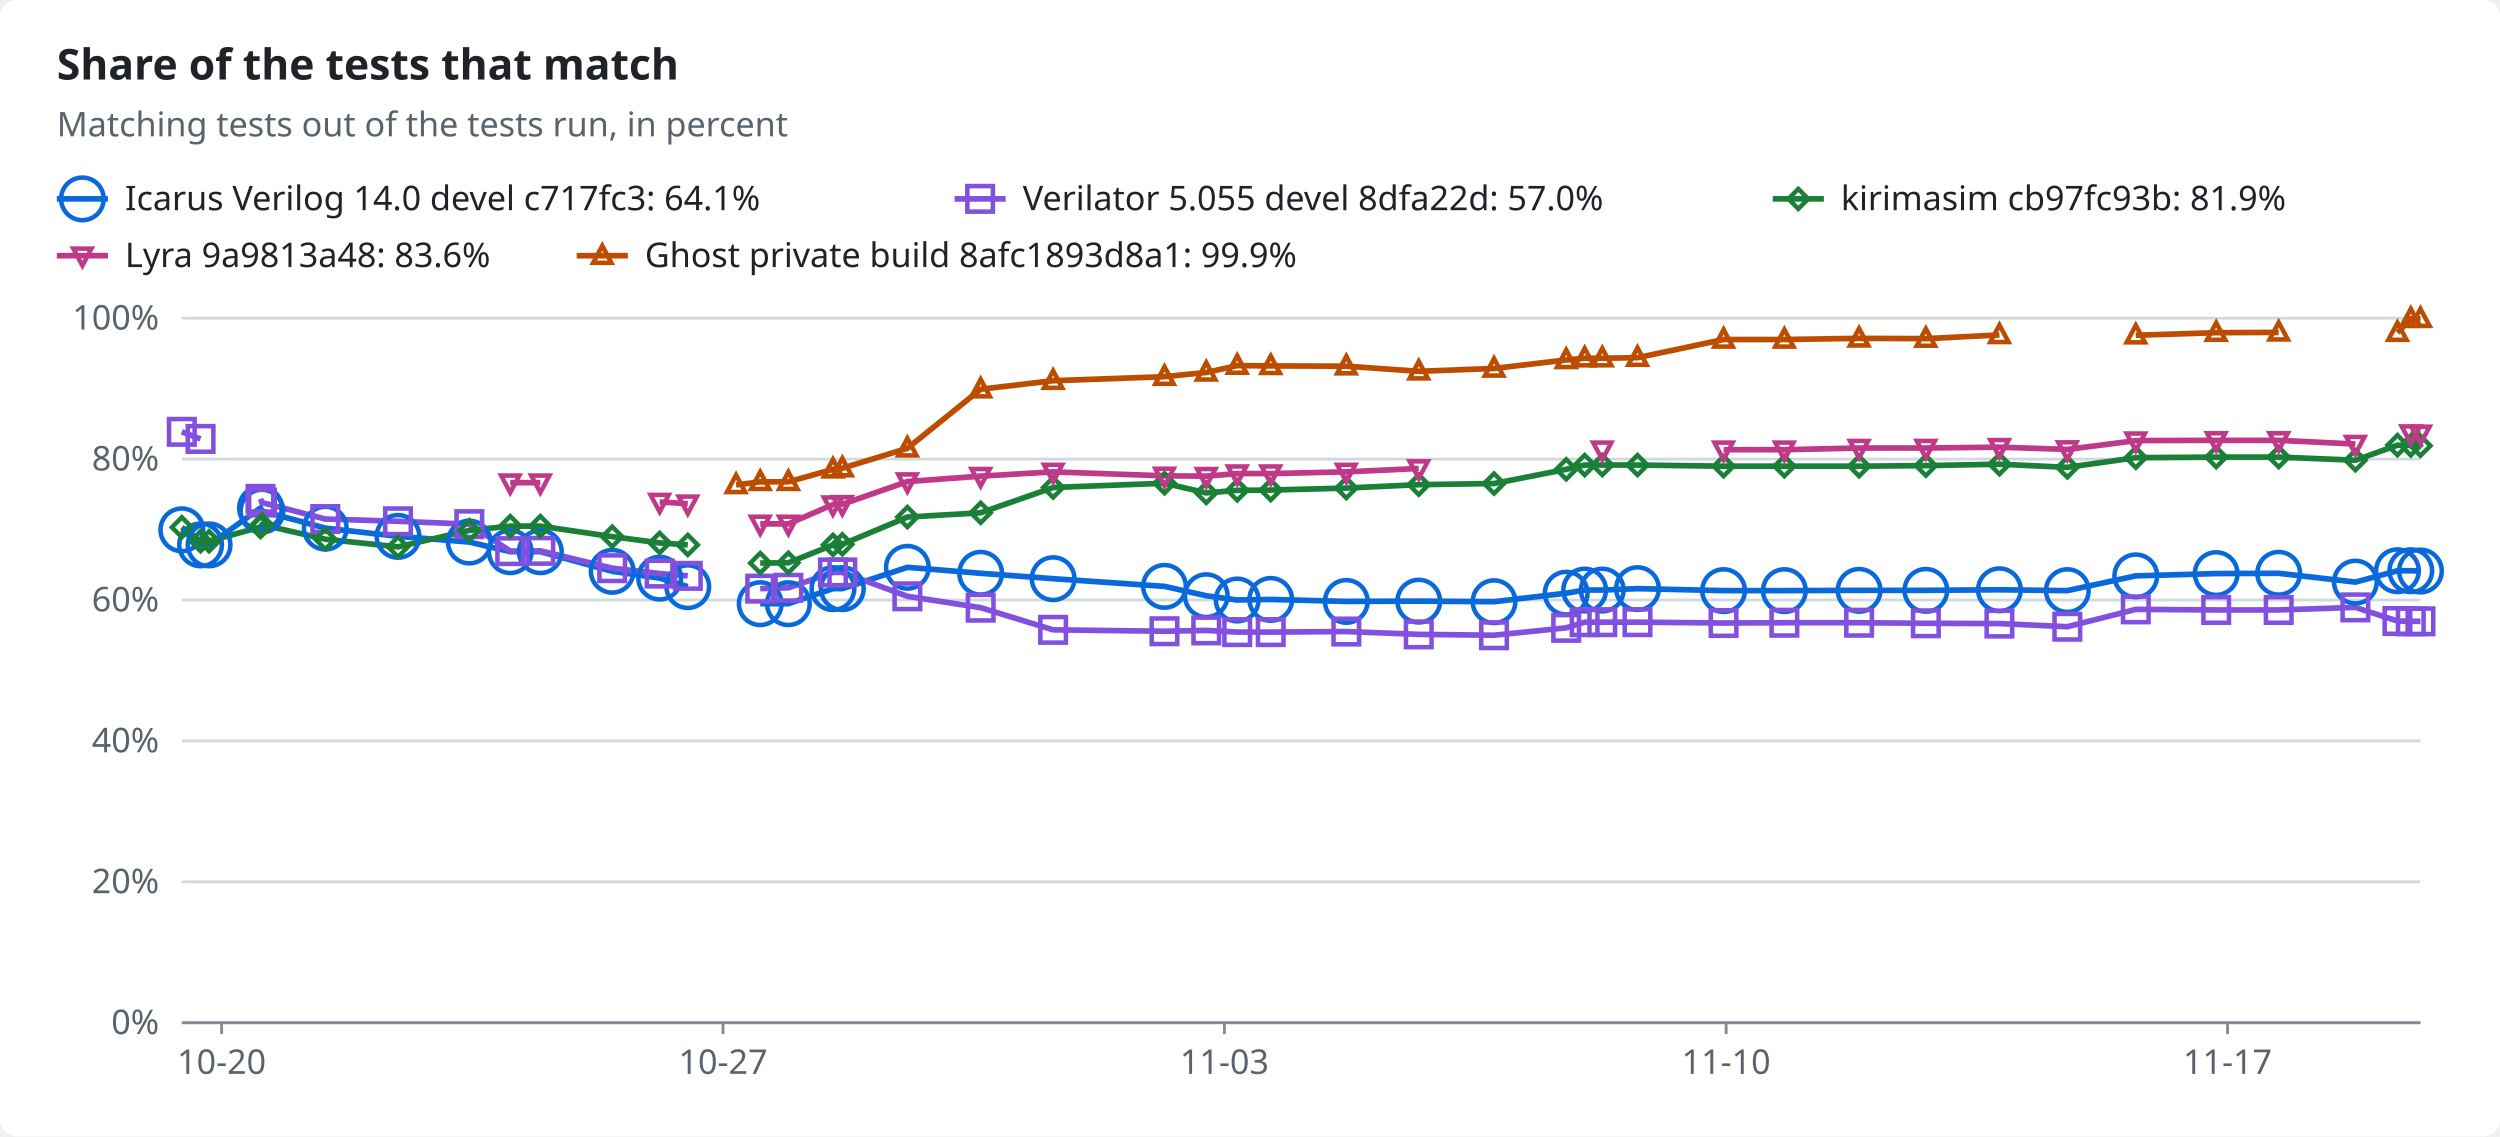
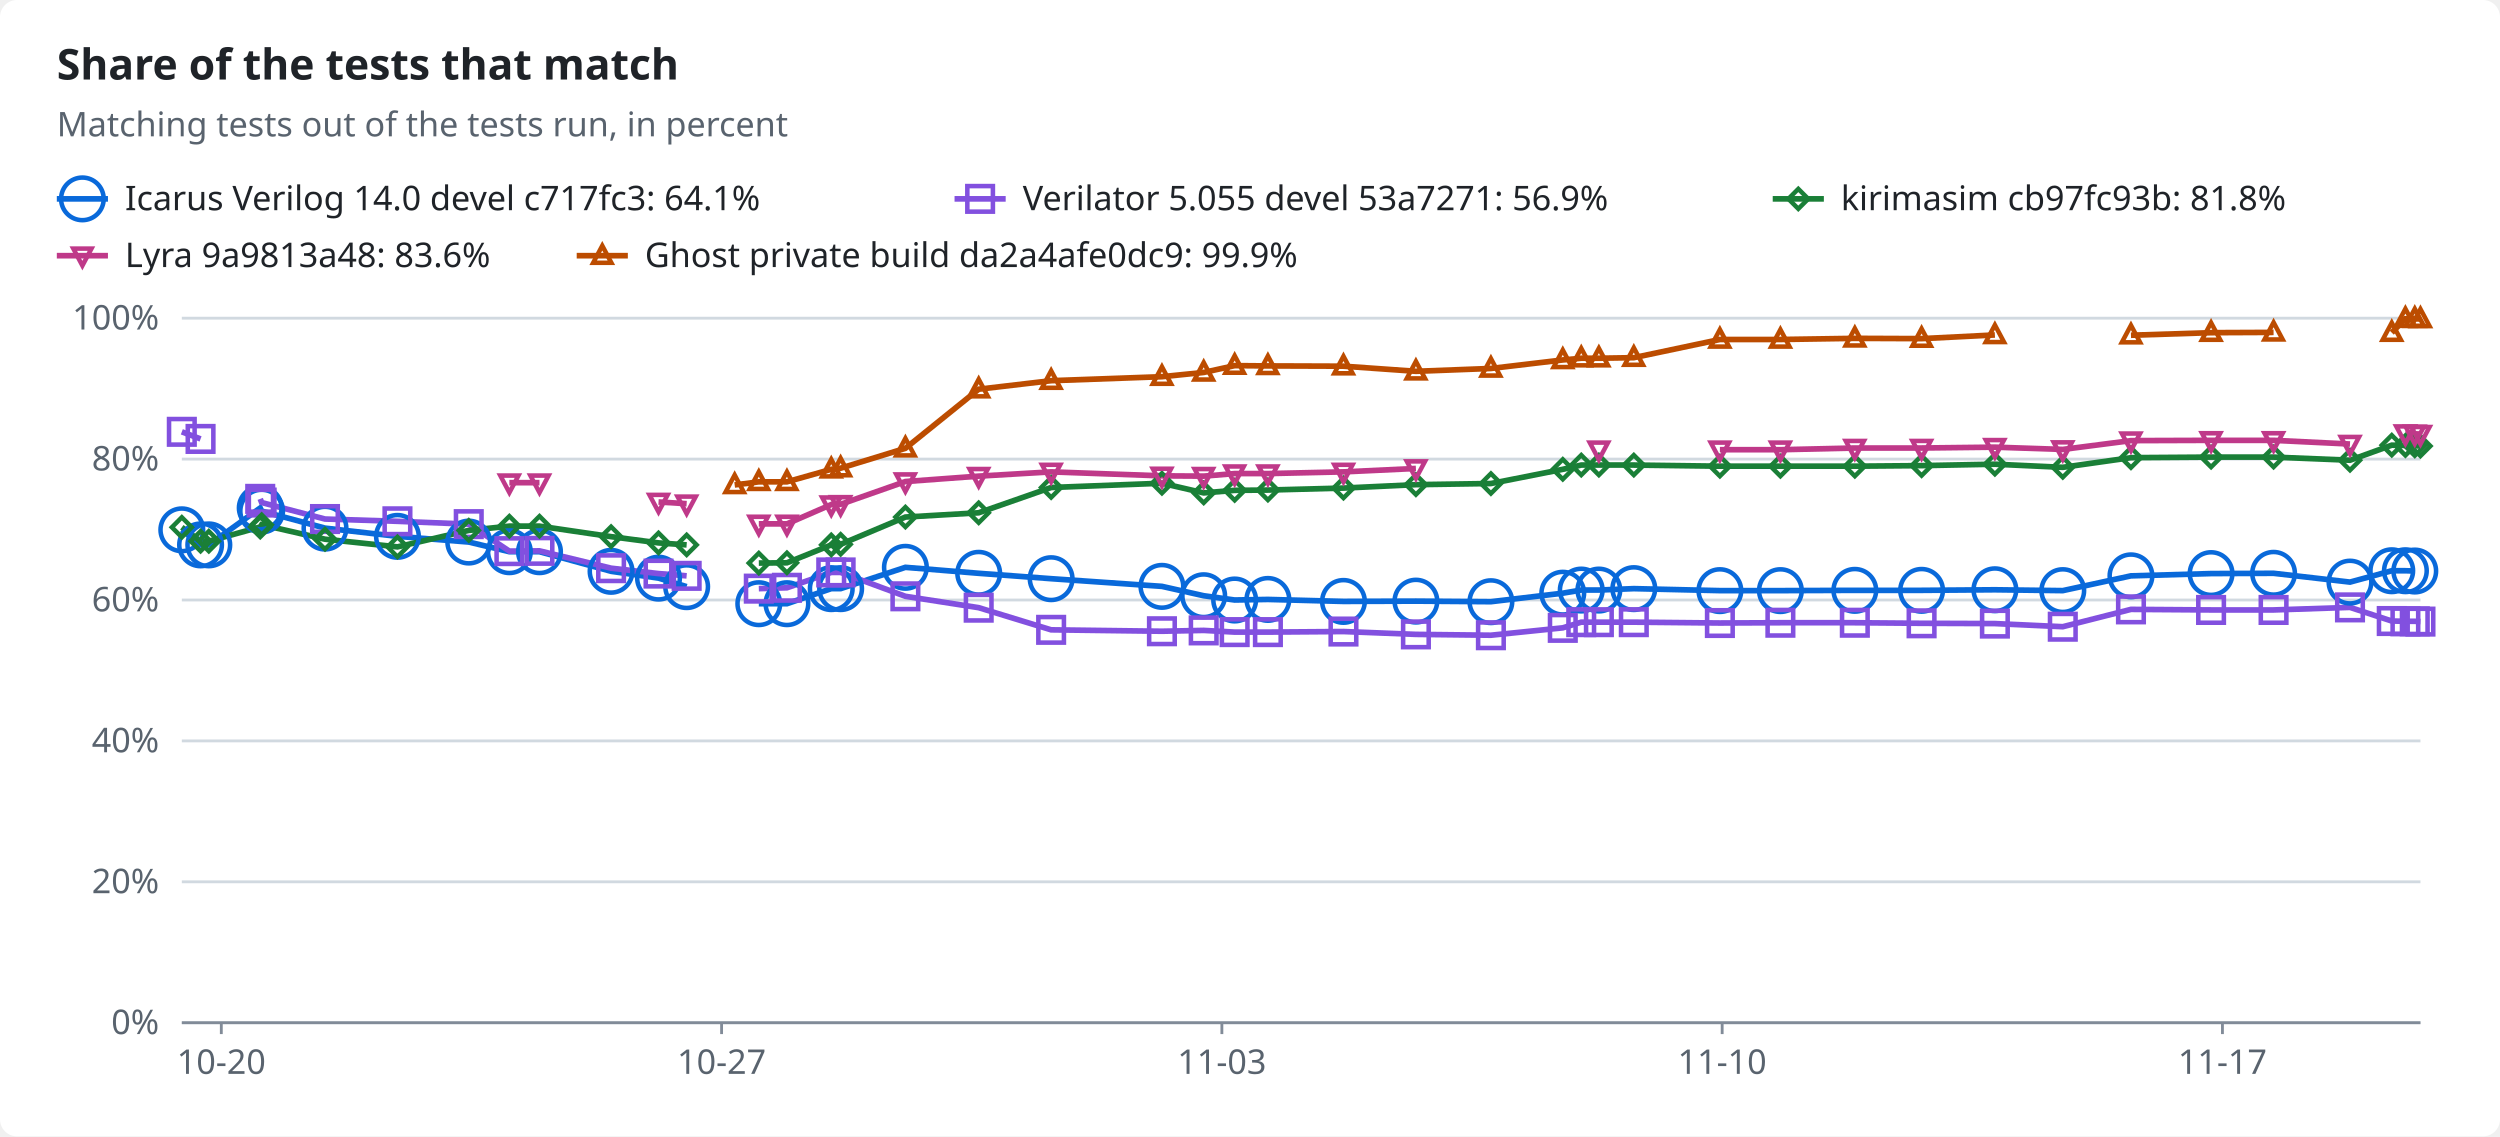
<svg xmlns="http://www.w3.org/2000/svg" width="880" height="400" viewBox="0 0 880 400" role="img">
  <style>text{font-family:-apple-system,BlinkMacSystemFont,"Segoe UI","Noto Sans",Helvetica,Arial,sans-serif;font-size:12px;fill:#1f2328;stroke:none}.bg{fill:#ffffff}.muted{fill:#59636e}.title{font-size:15px;font-weight:600}.grid{stroke:#d1d9e0;stroke-width:1}.axis{stroke:#818b98;stroke-width:1}.line{fill:none;stroke-width:2}.dashed{stroke-dasharray:5 4}.c-total{stroke:#59636e;fill:#59636e}.c-icarus{stroke:#0969da;fill:#0969da}.c-verilator{stroke:#8250df;fill:#8250df}.c-kirimasim{stroke:#1a7f37;fill:#1a7f37}.c-lyra{stroke:#bf3989;fill:#bf3989}.c-ghost{stroke:#bc4c00;fill:#bc4c00}.line{fill:none}.mk{fill:none;stroke-width:1.6}@media (prefers-color-scheme:dark){text{fill:#f0f6fc}.bg{fill:#0d1117}.muted{fill:#9198a1}.grid{stroke:#3d444d}.axis{stroke:#656c76}.c-total{stroke:#9198a1;fill:#9198a1}.c-icarus{stroke:#4493f8;fill:#4493f8}.c-verilator{stroke:#ab7df8;fill:#ab7df8}.c-kirimasim{stroke:#3fb950;fill:#3fb950}.c-lyra{stroke:#db61a2;fill:#db61a2}.c-ghost{stroke:#f0883e;fill:#f0883e}.line{fill:none}.mk{fill:none;stroke-width:1.6}}</style>
  <rect class="bg" width="880" height="400" rx="6" />
  <text x="20.0" y="28.0" class="title" text-anchor="start">Share of the tests that match</text>
  <text x="20.0" y="48.0" class="muted" text-anchor="start">Matching tests out of the tests run, in percent</text>
  <line class="line c-icarus" x1="20" x2="38" y1="70" y2="70" />
  <circle class="mk c-icarus" cx="29.0" cy="70.0" r="7.5" />
  <text x="44.0" y="74.0" text-anchor="start">Icarus Verilog 14.0 devel c717fc3: 64.1%</text>
  <line class="line c-verilator" x1="336" x2="354" y1="70" y2="70" />
  <rect class="mk c-verilator" x="340.5" y="65.5" width="9" height="9" />
-   <text x="360.0" y="74.0" text-anchor="start">Verilator 5.055 devel 8dfa22d: 57.0%</text>
+   <text x="360.0" y="74.0" text-anchor="start">Verilator 5.055 devel 53a7271: 56.9%</text>
  <line class="line c-kirimasim" x1="624" x2="642" y1="70" y2="70" />
  <polygon class="mk c-kirimasim" points="633.0,66.5 636.5,70.0 633.0,73.5 629.5,70.0" />
-   <text x="648.0" y="74.0" text-anchor="start">kirimasim cb97fc93b: 81.9%</text>
+   <text x="648.0" y="74.0" text-anchor="start">kirimasim cb97fc93b: 81.8%</text>
  <line class="line c-lyra" x1="20" x2="38" y1="90" y2="90" />
  <polygon class="mk c-lyra" points="29.0,93.5 32.2,87.5 25.8,87.5" />
  <text x="44.0" y="94.0" text-anchor="start">Lyra 9a9813a48: 83.6%</text>
  <line class="line c-ghost" x1="203" x2="221" y1="90" y2="90" />
  <polygon class="mk c-ghost" points="212.0,86.5 215.2,92.5 208.8,92.5" />
-   <text x="227.0" y="94.0" text-anchor="start">Ghost private build 8afc1893d8a1: 99.9%</text>
+   <text x="227.0" y="94.0" text-anchor="start">Ghost private build da2a4afe0dc9: 99.9%</text>
  <line class="grid" x1="64" x2="852" y1="360.0" y2="360.0" />
  <text x="56.0" y="364.0" class="muted" text-anchor="end">0%</text>
  <line class="grid" x1="64" x2="852" y1="310.4" y2="310.4" />
  <text x="56.0" y="314.4" class="muted" text-anchor="end">20%</text>
  <line class="grid" x1="64" x2="852" y1="260.8" y2="260.8" />
  <text x="56.0" y="264.8" class="muted" text-anchor="end">40%</text>
  <line class="grid" x1="64" x2="852" y1="211.2" y2="211.2" />
  <text x="56.0" y="215.2" class="muted" text-anchor="end">60%</text>
  <line class="grid" x1="64" x2="852" y1="161.6" y2="161.6" />
  <text x="56.0" y="165.6" class="muted" text-anchor="end">80%</text>
  <line class="grid" x1="64" x2="852" y1="112.0" y2="112.0" />
  <text x="56.0" y="116.0" class="muted" text-anchor="end">100%</text>
  <line class="axis" x1="64" x2="852" y1="360" y2="360" />
-   <line class="axis" x1="78.0" x2="78.0" y1="360" y2="364" />
-   <text x="78.0" y="378.0" class="muted" text-anchor="middle">10-20</text>
-   <line class="axis" x1="254.5" x2="254.5" y1="360" y2="364" />
-   <text x="254.5" y="378.0" class="muted" text-anchor="middle">10-27</text>
-   <line class="axis" x1="431.0" x2="431.0" y1="360" y2="364" />
-   <text x="431.0" y="378.0" class="muted" text-anchor="middle">11-03</text>
-   <line class="axis" x1="607.6" x2="607.6" y1="360" y2="364" />
-   <text x="607.6" y="378.0" class="muted" text-anchor="middle">11-10</text>
-   <line class="axis" x1="784.1" x2="784.1" y1="360" y2="364" />
-   <text x="784.1" y="378.0" class="muted" text-anchor="middle">11-17</text>
-   <polyline class="line c-icarus" points="64.0,186.5 70.6,191.8 73.6,191.8 91.7,178.8 92.2,179.9 114.5,185.9 140.1,188.8 165.2,190.8 179.6,194.2 190.2,194.2 215.5,201.1 232.2,203.5 242.1,206.5" />
-   <polyline class="line c-icarus" points="267.6,212.5 277.5,212.5 293.2,207.2 296.5,207.2 319.4,199.7 345.2,201.8 370.7,203.7 409.9,206.4 424.6,209.7 435.5,211.2 447.3,211.0 473.9,211.7 499.4,211.6 525.9,211.8 551.3,208.8 557.8,207.7 564.0,207.7 576.4,207.2 606.7,207.9 628.1,207.9 654.4,207.8 677.9,207.8 703.8,207.6 727.7,207.9 751.8,202.7 780.1,201.9 802.1,201.8 829.1,204.9 843.9,200.9 848.6,200.9 852.0,201.0" />
+   <line class="axis" x1="77.9" x2="77.9" y1="360" y2="364" />
+   <text x="77.9" y="378.0" class="muted" text-anchor="middle">10-20</text>
+   <line class="axis" x1="254.0" x2="254.0" y1="360" y2="364" />
+   <text x="254.0" y="378.0" class="muted" text-anchor="middle">10-27</text>
+   <line class="axis" x1="430.1" x2="430.1" y1="360" y2="364" />
+   <text x="430.1" y="378.0" class="muted" text-anchor="middle">11-03</text>
+   <line class="axis" x1="606.2" x2="606.2" y1="360" y2="364" />
+   <text x="606.2" y="378.0" class="muted" text-anchor="middle">11-10</text>
+   <line class="axis" x1="782.3" x2="782.3" y1="360" y2="364" />
+   <text x="782.3" y="378.0" class="muted" text-anchor="middle">11-17</text>
+   <polyline class="line c-icarus" points="64.0,186.5 70.6,191.8 73.5,191.8 91.6,178.8 92.1,179.9 114.4,185.9 139.9,188.8 165.0,190.8 179.3,194.2 189.9,194.2 215.1,201.1 231.8,203.5 241.7,206.5" />
+   <polyline class="line c-icarus" points="267.1,212.5 277.0,212.5 292.6,207.2 295.9,207.2 318.7,199.7 344.5,201.8 370.0,203.7 409.0,206.4 423.7,209.7 434.6,211.2 446.3,211.0 472.9,211.7 498.4,211.6 524.8,211.8 550.1,208.8 556.6,207.7 562.8,207.7 575.1,207.2 605.4,207.9 626.7,207.9 652.9,207.8 676.4,207.8 702.2,207.6 726.1,207.9 750.1,202.7 778.3,201.9 800.3,201.8 827.2,204.9 841.9,200.9 846.7,200.9 850.0,201.0" />
  <polyline class="line c-verilator" points="64.0,152.0 70.6,154.5" />
-   <polyline class="line c-verilator" points="91.7,175.6 92.2,176.9 114.5,182.7 140.1,183.5 165.2,184.5 179.6,194.0 190.2,193.9 215.5,200.0 232.2,201.9 242.1,202.7" />
-   <polyline class="line c-verilator" points="267.6,207.2 277.5,206.9 293.2,201.5 296.5,201.5 319.4,209.9 345.2,213.9 370.7,221.7 409.9,222.2 424.6,221.9 435.5,222.5 447.3,222.5 473.9,222.3 499.4,223.3 525.9,223.6 551.3,221.0 557.8,219.0 564.0,219.0 576.4,219.0 606.7,219.3 628.1,219.2 654.4,219.2 677.9,219.4 703.8,219.5 727.7,220.6 751.8,214.5 780.1,214.7 802.1,214.7 829.1,213.8 843.9,218.6 848.6,218.7 852.0,218.7" />
-   <polyline class="line c-kirimasim" points="64.0,185.6 70.6,190.5 73.6,190.5 91.7,185.5 92.2,184.7 114.5,189.8 140.1,192.5 165.2,186.7 179.6,185.2 190.2,185.2 215.5,188.9 232.2,191.1 242.1,191.8" />
-   <polyline class="line c-kirimasim" points="267.6,198.2 277.5,198.1 293.2,191.8 296.5,191.6 319.4,182.0 345.2,180.5 370.7,171.6 409.9,170.1 424.6,173.5 435.5,172.6 447.3,172.5 473.9,171.8 499.4,170.6 525.9,170.2 551.3,165.2 557.8,163.7 564.0,163.7 576.4,163.7 606.7,164.1 628.1,164.1 654.4,164.1 677.9,163.9 703.8,163.4 727.7,164.5 751.8,161.1 780.1,160.9 802.1,160.9 829.1,162.0 843.9,156.7 848.6,156.8 852.0,156.9" />
-   <polyline class="line c-lyra" points="179.6,169.9 190.2,169.9" />
-   <polyline class="line c-lyra" points="232.2,176.7 242.1,177.3" />
-   <polyline class="line c-lyra" points="267.6,184.4 277.5,184.4 293.2,177.6 296.5,177.5 319.4,169.5 345.2,167.6 370.7,166.1 409.9,167.5 424.6,167.6 435.5,166.7 447.3,166.7 473.9,166.1 499.4,164.9" />
-   <polyline class="line c-lyra" points="606.7,158.3 628.1,158.3 654.4,157.7 677.9,157.7 703.8,157.4 727.7,158.2 751.8,155.1 780.1,155.0 802.1,155.0 829.1,156.3" />
-   <polyline class="line c-lyra" points="848.6,152.6 852.0,152.7" />
-   <polyline class="line c-ghost" points="259.1,170.7 267.6,169.6 277.5,169.6 293.2,165.2 296.5,164.8 319.4,157.8 345.2,137.0 370.7,134.0 409.9,132.6 424.6,131.1 435.5,128.7 447.3,128.8 473.9,128.9 499.4,130.7 525.9,129.7 551.3,126.7 557.8,126.1 564.0,126.1 576.4,125.9 606.7,119.5 628.1,119.5 654.4,119.1 677.9,119.2 703.8,117.9" />
-   <polyline class="line c-ghost" points="751.8,118.0 780.1,117.1 802.1,117.0" />
-   <polyline class="line c-ghost" points="843.9,117.1 848.6,112.2 852.0,112.2" />
+   <polyline class="line c-verilator" points="91.6,175.6 92.1,176.9 114.4,182.7 139.9,183.5 165.0,184.5 179.3,194.0 189.9,193.9 215.1,200.0 231.8,201.9 241.7,202.7" />
+   <polyline class="line c-verilator" points="267.1,207.2 277.0,206.9 292.6,201.5 295.9,201.5 318.7,209.9 344.5,213.9 370.0,221.7 409.0,222.2 423.7,221.9 434.6,222.5 446.3,222.5 472.9,222.3 498.4,223.3 524.8,223.6 550.1,221.0 556.6,219.0 562.8,219.0 575.1,219.0 605.4,219.3 626.7,219.2 652.9,219.2 676.4,219.4 702.2,219.5 726.1,220.6 750.1,214.5 778.3,214.7 800.3,214.7 827.2,213.8 841.9,218.6 846.7,218.7 850.0,218.7 852.0,218.8" />
+   <polyline class="line c-kirimasim" points="64.0,185.6 70.6,190.5 73.5,190.5 91.6,185.5 92.1,184.7 114.4,189.8 139.9,192.5 165.0,186.7 179.3,185.2 189.9,185.2 215.1,188.9 231.8,191.1 241.7,191.8" />
+   <polyline class="line c-kirimasim" points="267.1,198.2 277.0,198.1 292.6,191.8 295.9,191.6 318.7,182.0 344.5,180.5 370.0,171.6 409.0,170.1 423.7,173.5 434.6,172.6 446.3,172.5 472.9,171.8 498.4,170.6 524.8,170.2 550.1,165.2 556.6,163.7 562.8,163.7 575.1,163.7 605.4,164.1 626.7,164.1 652.9,164.1 676.4,163.9 702.2,163.4 726.1,164.5 750.1,161.1 778.3,160.9 800.3,160.9 827.2,162.0 841.9,156.7 846.7,156.8 850.0,156.9 852.0,157.0" />
+   <polyline class="line c-lyra" points="179.3,169.9 189.9,169.9" />
+   <polyline class="line c-lyra" points="231.8,176.7 241.7,177.3" />
+   <polyline class="line c-lyra" points="267.1,184.4 277.0,184.4 292.6,177.6 295.9,177.5 318.7,169.5 344.5,167.6 370.0,166.1 409.0,167.5 423.7,167.6 434.6,166.7 446.3,166.7 472.9,166.1 498.4,164.9" />
+   <polyline class="line c-lyra" points="605.4,158.3 626.7,158.3 652.9,157.7 676.4,157.7 702.2,157.4 726.1,158.2 750.1,155.1 778.3,155.0 800.3,155.0 827.2,156.3" />
+   <polyline class="line c-lyra" points="846.7,152.6 850.0,152.7 852.0,152.8" />
+   <polyline class="line c-ghost" points="258.6,170.7 267.1,169.6 277.0,169.6 292.6,165.2 295.9,164.8 318.7,157.8 344.5,137.0 370.0,134.0 409.0,132.6 423.7,131.1 434.6,128.7 446.3,128.8 472.9,128.9 498.4,130.7 524.8,129.7 550.1,126.7 556.6,126.1 562.8,126.1 575.1,125.9 605.4,119.5 626.7,119.5 652.9,119.1 676.4,119.2 702.2,117.9" />
+   <polyline class="line c-ghost" points="750.1,118.0 778.3,117.1 800.3,117.0" />
+   <polyline class="line c-ghost" points="841.9,117.1 846.7,112.2 850.0,112.2 852.0,112.3" />
  <circle class="mk c-icarus" cx="64.0" cy="186.5" r="7.5" />
  <circle class="mk c-icarus" cx="70.6" cy="191.8" r="7.5" />
-   <circle class="mk c-icarus" cx="73.6" cy="191.8" r="7.5" />
-   <circle class="mk c-icarus" cx="91.7" cy="178.8" r="7.5" />
-   <circle class="mk c-icarus" cx="92.2" cy="179.9" r="7.5" />
-   <circle class="mk c-icarus" cx="114.5" cy="185.9" r="7.5" />
-   <circle class="mk c-icarus" cx="140.1" cy="188.8" r="7.5" />
-   <circle class="mk c-icarus" cx="165.2" cy="190.8" r="7.5" />
-   <circle class="mk c-icarus" cx="179.6" cy="194.2" r="7.5" />
-   <circle class="mk c-icarus" cx="190.2" cy="194.2" r="7.5" />
-   <circle class="mk c-icarus" cx="215.5" cy="201.1" r="7.5" />
-   <circle class="mk c-icarus" cx="232.2" cy="203.5" r="7.5" />
-   <circle class="mk c-icarus" cx="242.1" cy="206.5" r="7.5" />
-   <circle class="mk c-icarus" cx="267.6" cy="212.5" r="7.5" />
-   <circle class="mk c-icarus" cx="277.5" cy="212.5" r="7.5" />
-   <circle class="mk c-icarus" cx="293.2" cy="207.2" r="7.5" />
-   <circle class="mk c-icarus" cx="296.5" cy="207.2" r="7.5" />
-   <circle class="mk c-icarus" cx="319.4" cy="199.7" r="7.5" />
-   <circle class="mk c-icarus" cx="345.2" cy="201.8" r="7.5" />
-   <circle class="mk c-icarus" cx="370.7" cy="203.7" r="7.5" />
-   <circle class="mk c-icarus" cx="409.9" cy="206.4" r="7.5" />
-   <circle class="mk c-icarus" cx="424.6" cy="209.7" r="7.5" />
-   <circle class="mk c-icarus" cx="435.5" cy="211.2" r="7.5" />
-   <circle class="mk c-icarus" cx="447.3" cy="211.0" r="7.5" />
-   <circle class="mk c-icarus" cx="473.9" cy="211.7" r="7.5" />
-   <circle class="mk c-icarus" cx="499.4" cy="211.6" r="7.5" />
-   <circle class="mk c-icarus" cx="525.9" cy="211.8" r="7.5" />
-   <circle class="mk c-icarus" cx="551.3" cy="208.8" r="7.5" />
-   <circle class="mk c-icarus" cx="557.8" cy="207.7" r="7.5" />
-   <circle class="mk c-icarus" cx="564.0" cy="207.7" r="7.5" />
-   <circle class="mk c-icarus" cx="576.4" cy="207.2" r="7.5" />
-   <circle class="mk c-icarus" cx="606.7" cy="207.9" r="7.5" />
-   <circle class="mk c-icarus" cx="628.1" cy="207.9" r="7.5" />
-   <circle class="mk c-icarus" cx="654.4" cy="207.8" r="7.5" />
-   <circle class="mk c-icarus" cx="677.9" cy="207.8" r="7.5" />
-   <circle class="mk c-icarus" cx="703.8" cy="207.6" r="7.5" />
-   <circle class="mk c-icarus" cx="727.7" cy="207.9" r="7.5" />
-   <circle class="mk c-icarus" cx="751.8" cy="202.7" r="7.5" />
-   <circle class="mk c-icarus" cx="780.1" cy="201.9" r="7.5" />
-   <circle class="mk c-icarus" cx="802.1" cy="201.8" r="7.5" />
-   <circle class="mk c-icarus" cx="829.1" cy="204.9" r="7.5" />
-   <circle class="mk c-icarus" cx="843.9" cy="200.9" r="7.5" />
-   <circle class="mk c-icarus" cx="848.6" cy="200.9" r="7.5" />
-   <circle class="mk c-icarus" cx="852.0" cy="201.0" r="7.5" />
+   <circle class="mk c-icarus" cx="73.5" cy="191.8" r="7.5" />
+   <circle class="mk c-icarus" cx="91.6" cy="178.8" r="7.5" />
+   <circle class="mk c-icarus" cx="92.1" cy="179.9" r="7.5" />
+   <circle class="mk c-icarus" cx="114.4" cy="185.9" r="7.5" />
+   <circle class="mk c-icarus" cx="139.9" cy="188.8" r="7.5" />
+   <circle class="mk c-icarus" cx="165.0" cy="190.8" r="7.5" />
+   <circle class="mk c-icarus" cx="179.3" cy="194.2" r="7.5" />
+   <circle class="mk c-icarus" cx="189.9" cy="194.2" r="7.5" />
+   <circle class="mk c-icarus" cx="215.1" cy="201.1" r="7.5" />
+   <circle class="mk c-icarus" cx="231.8" cy="203.5" r="7.5" />
+   <circle class="mk c-icarus" cx="241.7" cy="206.5" r="7.5" />
+   <circle class="mk c-icarus" cx="267.1" cy="212.5" r="7.5" />
+   <circle class="mk c-icarus" cx="277.0" cy="212.5" r="7.5" />
+   <circle class="mk c-icarus" cx="292.6" cy="207.2" r="7.5" />
+   <circle class="mk c-icarus" cx="295.9" cy="207.2" r="7.5" />
+   <circle class="mk c-icarus" cx="318.7" cy="199.7" r="7.5" />
+   <circle class="mk c-icarus" cx="344.5" cy="201.8" r="7.5" />
+   <circle class="mk c-icarus" cx="370.0" cy="203.7" r="7.5" />
+   <circle class="mk c-icarus" cx="409.0" cy="206.4" r="7.5" />
+   <circle class="mk c-icarus" cx="423.7" cy="209.7" r="7.5" />
+   <circle class="mk c-icarus" cx="434.6" cy="211.2" r="7.5" />
+   <circle class="mk c-icarus" cx="446.3" cy="211.0" r="7.5" />
+   <circle class="mk c-icarus" cx="472.9" cy="211.7" r="7.5" />
+   <circle class="mk c-icarus" cx="498.4" cy="211.6" r="7.5" />
+   <circle class="mk c-icarus" cx="524.8" cy="211.8" r="7.5" />
+   <circle class="mk c-icarus" cx="550.1" cy="208.8" r="7.5" />
+   <circle class="mk c-icarus" cx="556.6" cy="207.7" r="7.5" />
+   <circle class="mk c-icarus" cx="562.8" cy="207.7" r="7.5" />
+   <circle class="mk c-icarus" cx="575.1" cy="207.2" r="7.5" />
+   <circle class="mk c-icarus" cx="605.4" cy="207.9" r="7.5" />
+   <circle class="mk c-icarus" cx="626.7" cy="207.9" r="7.5" />
+   <circle class="mk c-icarus" cx="652.9" cy="207.8" r="7.5" />
+   <circle class="mk c-icarus" cx="676.4" cy="207.8" r="7.5" />
+   <circle class="mk c-icarus" cx="702.2" cy="207.6" r="7.5" />
+   <circle class="mk c-icarus" cx="726.1" cy="207.9" r="7.5" />
+   <circle class="mk c-icarus" cx="750.1" cy="202.7" r="7.5" />
+   <circle class="mk c-icarus" cx="778.3" cy="201.9" r="7.5" />
+   <circle class="mk c-icarus" cx="800.3" cy="201.8" r="7.5" />
+   <circle class="mk c-icarus" cx="827.2" cy="204.9" r="7.5" />
+   <circle class="mk c-icarus" cx="841.9" cy="200.9" r="7.5" />
+   <circle class="mk c-icarus" cx="846.7" cy="200.9" r="7.5" />
+   <circle class="mk c-icarus" cx="850.0" cy="201.0" r="7.5" />
  <rect class="mk c-verilator" x="59.5" y="147.5" width="9" height="9" />
  <rect class="mk c-verilator" x="66.1" y="150.0" width="9" height="9" />
-   <rect class="mk c-verilator" x="87.2" y="171.1" width="9" height="9" />
-   <rect class="mk c-verilator" x="87.7" y="172.4" width="9" height="9" />
-   <rect class="mk c-verilator" x="110.0" y="178.2" width="9" height="9" />
-   <rect class="mk c-verilator" x="135.6" y="179.0" width="9" height="9" />
-   <rect class="mk c-verilator" x="160.7" y="180.0" width="9" height="9" />
-   <rect class="mk c-verilator" x="175.1" y="189.5" width="9" height="9" />
-   <rect class="mk c-verilator" x="185.7" y="189.4" width="9" height="9" />
-   <rect class="mk c-verilator" x="211.0" y="195.5" width="9" height="9" />
-   <rect class="mk c-verilator" x="227.7" y="197.4" width="9" height="9" />
-   <rect class="mk c-verilator" x="237.6" y="198.2" width="9" height="9" />
-   <rect class="mk c-verilator" x="263.1" y="202.7" width="9" height="9" />
-   <rect class="mk c-verilator" x="273.0" y="202.4" width="9" height="9" />
-   <rect class="mk c-verilator" x="288.7" y="197.0" width="9" height="9" />
-   <rect class="mk c-verilator" x="292.0" y="197.0" width="9" height="9" />
-   <rect class="mk c-verilator" x="314.9" y="205.4" width="9" height="9" />
-   <rect class="mk c-verilator" x="340.7" y="209.4" width="9" height="9" />
-   <rect class="mk c-verilator" x="366.2" y="217.2" width="9" height="9" />
-   <rect class="mk c-verilator" x="405.4" y="217.7" width="9" height="9" />
-   <rect class="mk c-verilator" x="420.1" y="217.4" width="9" height="9" />
-   <rect class="mk c-verilator" x="431.0" y="218.0" width="9" height="9" />
-   <rect class="mk c-verilator" x="442.8" y="218.0" width="9" height="9" />
-   <rect class="mk c-verilator" x="469.4" y="217.8" width="9" height="9" />
-   <rect class="mk c-verilator" x="494.9" y="218.8" width="9" height="9" />
-   <rect class="mk c-verilator" x="521.4" y="219.1" width="9" height="9" />
-   <rect class="mk c-verilator" x="546.8" y="216.5" width="9" height="9" />
-   <rect class="mk c-verilator" x="553.3" y="214.5" width="9" height="9" />
-   <rect class="mk c-verilator" x="559.5" y="214.5" width="9" height="9" />
-   <rect class="mk c-verilator" x="571.9" y="214.5" width="9" height="9" />
-   <rect class="mk c-verilator" x="602.2" y="214.8" width="9" height="9" />
-   <rect class="mk c-verilator" x="623.6" y="214.7" width="9" height="9" />
-   <rect class="mk c-verilator" x="649.9" y="214.7" width="9" height="9" />
-   <rect class="mk c-verilator" x="673.4" y="214.9" width="9" height="9" />
-   <rect class="mk c-verilator" x="699.3" y="215.0" width="9" height="9" />
-   <rect class="mk c-verilator" x="723.2" y="216.1" width="9" height="9" />
-   <rect class="mk c-verilator" x="747.3" y="210.0" width="9" height="9" />
-   <rect class="mk c-verilator" x="775.6" y="210.2" width="9" height="9" />
-   <rect class="mk c-verilator" x="797.6" y="210.2" width="9" height="9" />
-   <rect class="mk c-verilator" x="824.6" y="209.3" width="9" height="9" />
-   <rect class="mk c-verilator" x="839.4" y="214.1" width="9" height="9" />
-   <rect class="mk c-verilator" x="844.1" y="214.2" width="9" height="9" />
-   <rect class="mk c-verilator" x="847.5" y="214.2" width="9" height="9" />
+   <rect class="mk c-verilator" x="87.1" y="171.1" width="9" height="9" />
+   <rect class="mk c-verilator" x="87.6" y="172.4" width="9" height="9" />
+   <rect class="mk c-verilator" x="109.9" y="178.2" width="9" height="9" />
+   <rect class="mk c-verilator" x="135.4" y="179.0" width="9" height="9" />
+   <rect class="mk c-verilator" x="160.5" y="180.0" width="9" height="9" />
+   <rect class="mk c-verilator" x="174.8" y="189.5" width="9" height="9" />
+   <rect class="mk c-verilator" x="185.4" y="189.4" width="9" height="9" />
+   <rect class="mk c-verilator" x="210.6" y="195.5" width="9" height="9" />
+   <rect class="mk c-verilator" x="227.3" y="197.4" width="9" height="9" />
+   <rect class="mk c-verilator" x="237.2" y="198.2" width="9" height="9" />
+   <rect class="mk c-verilator" x="262.6" y="202.7" width="9" height="9" />
+   <rect class="mk c-verilator" x="272.5" y="202.4" width="9" height="9" />
+   <rect class="mk c-verilator" x="288.1" y="197.0" width="9" height="9" />
+   <rect class="mk c-verilator" x="291.4" y="197.0" width="9" height="9" />
+   <rect class="mk c-verilator" x="314.2" y="205.4" width="9" height="9" />
+   <rect class="mk c-verilator" x="340.0" y="209.4" width="9" height="9" />
+   <rect class="mk c-verilator" x="365.5" y="217.2" width="9" height="9" />
+   <rect class="mk c-verilator" x="404.5" y="217.7" width="9" height="9" />
+   <rect class="mk c-verilator" x="419.2" y="217.4" width="9" height="9" />
+   <rect class="mk c-verilator" x="430.1" y="218.0" width="9" height="9" />
+   <rect class="mk c-verilator" x="441.8" y="218.0" width="9" height="9" />
+   <rect class="mk c-verilator" x="468.4" y="217.8" width="9" height="9" />
+   <rect class="mk c-verilator" x="493.9" y="218.8" width="9" height="9" />
+   <rect class="mk c-verilator" x="520.3" y="219.1" width="9" height="9" />
+   <rect class="mk c-verilator" x="545.6" y="216.5" width="9" height="9" />
+   <rect class="mk c-verilator" x="552.1" y="214.5" width="9" height="9" />
+   <rect class="mk c-verilator" x="558.3" y="214.5" width="9" height="9" />
+   <rect class="mk c-verilator" x="570.6" y="214.5" width="9" height="9" />
+   <rect class="mk c-verilator" x="600.9" y="214.8" width="9" height="9" />
+   <rect class="mk c-verilator" x="622.2" y="214.7" width="9" height="9" />
+   <rect class="mk c-verilator" x="648.4" y="214.7" width="9" height="9" />
+   <rect class="mk c-verilator" x="671.9" y="214.9" width="9" height="9" />
+   <rect class="mk c-verilator" x="697.7" y="215.0" width="9" height="9" />
+   <rect class="mk c-verilator" x="721.6" y="216.1" width="9" height="9" />
+   <rect class="mk c-verilator" x="745.6" y="210.0" width="9" height="9" />
+   <rect class="mk c-verilator" x="773.8" y="210.2" width="9" height="9" />
+   <rect class="mk c-verilator" x="795.8" y="210.2" width="9" height="9" />
+   <rect class="mk c-verilator" x="822.7" y="209.3" width="9" height="9" />
+   <rect class="mk c-verilator" x="837.4" y="214.1" width="9" height="9" />
+   <rect class="mk c-verilator" x="842.2" y="214.2" width="9" height="9" />
+   <rect class="mk c-verilator" x="845.5" y="214.2" width="9" height="9" />
+   <rect class="mk c-verilator" x="847.5" y="214.3" width="9" height="9" />
  <polygon class="mk c-kirimasim" points="64.0,182.1 67.5,185.6 64.0,189.1 60.5,185.6" />
  <polygon class="mk c-kirimasim" points="70.6,187.0 74.1,190.5 70.6,194.0 67.1,190.5" />
-   <polygon class="mk c-kirimasim" points="73.6,187.0 77.1,190.5 73.6,194.0 70.1,190.5" />
-   <polygon class="mk c-kirimasim" points="91.7,182.0 95.2,185.5 91.7,189.0 88.2,185.5" />
-   <polygon class="mk c-kirimasim" points="92.2,181.2 95.7,184.7 92.2,188.2 88.7,184.7" />
-   <polygon class="mk c-kirimasim" points="114.5,186.3 118.0,189.8 114.5,193.3 111.0,189.8" />
-   <polygon class="mk c-kirimasim" points="140.1,189.0 143.6,192.5 140.1,196.0 136.6,192.5" />
-   <polygon class="mk c-kirimasim" points="165.2,183.2 168.7,186.7 165.2,190.2 161.7,186.7" />
-   <polygon class="mk c-kirimasim" points="179.6,181.7 183.1,185.2 179.6,188.7 176.1,185.2" />
-   <polygon class="mk c-kirimasim" points="190.2,181.7 193.7,185.2 190.2,188.7 186.7,185.2" />
-   <polygon class="mk c-kirimasim" points="215.5,185.4 219.0,188.9 215.5,192.4 212.0,188.9" />
-   <polygon class="mk c-kirimasim" points="232.2,187.6 235.7,191.1 232.2,194.6 228.7,191.1" />
-   <polygon class="mk c-kirimasim" points="242.1,188.3 245.6,191.8 242.1,195.3 238.6,191.8" />
-   <polygon class="mk c-kirimasim" points="267.6,194.7 271.1,198.2 267.6,201.7 264.1,198.2" />
-   <polygon class="mk c-kirimasim" points="277.5,194.6 281.0,198.1 277.5,201.6 274.0,198.1" />
-   <polygon class="mk c-kirimasim" points="293.2,188.3 296.7,191.8 293.2,195.3 289.7,191.8" />
-   <polygon class="mk c-kirimasim" points="296.5,188.1 300.0,191.6 296.5,195.1 293.0,191.6" />
-   <polygon class="mk c-kirimasim" points="319.4,178.5 322.9,182.0 319.4,185.5 315.9,182.0" />
-   <polygon class="mk c-kirimasim" points="345.2,177.0 348.7,180.5 345.2,184.0 341.7,180.5" />
-   <polygon class="mk c-kirimasim" points="370.7,168.1 374.2,171.6 370.7,175.1 367.2,171.6" />
-   <polygon class="mk c-kirimasim" points="409.9,166.6 413.4,170.1 409.9,173.6 406.4,170.1" />
-   <polygon class="mk c-kirimasim" points="424.6,170.0 428.1,173.5 424.6,177.0 421.1,173.5" />
-   <polygon class="mk c-kirimasim" points="435.5,169.1 439.0,172.6 435.5,176.1 432.0,172.6" />
-   <polygon class="mk c-kirimasim" points="447.3,169.0 450.8,172.5 447.3,176.0 443.8,172.5" />
-   <polygon class="mk c-kirimasim" points="473.9,168.3 477.4,171.8 473.9,175.3 470.4,171.8" />
-   <polygon class="mk c-kirimasim" points="499.4,167.1 502.9,170.6 499.4,174.1 495.9,170.6" />
-   <polygon class="mk c-kirimasim" points="525.9,166.7 529.4,170.2 525.9,173.7 522.4,170.2" />
-   <polygon class="mk c-kirimasim" points="551.3,161.7 554.8,165.2 551.3,168.7 547.8,165.2" />
-   <polygon class="mk c-kirimasim" points="557.8,160.2 561.3,163.7 557.8,167.2 554.3,163.7" />
-   <polygon class="mk c-kirimasim" points="564.0,160.2 567.5,163.7 564.0,167.2 560.5,163.7" />
-   <polygon class="mk c-kirimasim" points="576.4,160.2 579.9,163.7 576.4,167.2 572.9,163.7" />
-   <polygon class="mk c-kirimasim" points="606.7,160.6 610.2,164.1 606.7,167.6 603.2,164.1" />
-   <polygon class="mk c-kirimasim" points="628.1,160.6 631.6,164.1 628.1,167.6 624.6,164.1" />
-   <polygon class="mk c-kirimasim" points="654.4,160.6 657.9,164.1 654.4,167.6 650.9,164.1" />
-   <polygon class="mk c-kirimasim" points="677.9,160.4 681.4,163.9 677.9,167.4 674.4,163.9" />
-   <polygon class="mk c-kirimasim" points="703.8,159.9 707.3,163.4 703.8,166.9 700.3,163.4" />
-   <polygon class="mk c-kirimasim" points="727.7,161.0 731.2,164.5 727.7,168.0 724.2,164.5" />
-   <polygon class="mk c-kirimasim" points="751.8,157.6 755.3,161.1 751.8,164.6 748.3,161.1" />
-   <polygon class="mk c-kirimasim" points="780.1,157.4 783.6,160.9 780.1,164.4 776.6,160.9" />
-   <polygon class="mk c-kirimasim" points="802.1,157.4 805.6,160.9 802.1,164.4 798.6,160.9" />
-   <polygon class="mk c-kirimasim" points="829.1,158.5 832.6,162.0 829.1,165.5 825.6,162.0" />
-   <polygon class="mk c-kirimasim" points="843.9,153.2 847.4,156.7 843.9,160.2 840.4,156.7" />
-   <polygon class="mk c-kirimasim" points="848.6,153.3 852.1,156.8 848.6,160.3 845.1,156.8" />
-   <polygon class="mk c-kirimasim" points="852.0,153.4 855.5,156.9 852.0,160.4 848.5,156.9" />
-   <polygon class="mk c-lyra" points="179.6,173.4 182.8,167.4 176.4,167.4" />
-   <polygon class="mk c-lyra" points="190.2,173.4 193.4,167.4 187.0,167.4" />
-   <polygon class="mk c-lyra" points="232.2,180.2 235.4,174.2 229.0,174.2" />
-   <polygon class="mk c-lyra" points="242.1,180.8 245.3,174.8 238.9,174.8" />
-   <polygon class="mk c-lyra" points="267.6,187.9 270.8,181.9 264.4,181.9" />
-   <polygon class="mk c-lyra" points="277.5,187.9 280.7,181.9 274.3,181.9" />
-   <polygon class="mk c-lyra" points="293.2,181.1 296.4,175.1 290.0,175.1" />
-   <polygon class="mk c-lyra" points="296.5,181.0 299.7,175.0 293.3,175.0" />
-   <polygon class="mk c-lyra" points="319.4,173.0 322.6,167.0 316.2,167.0" />
-   <polygon class="mk c-lyra" points="345.2,171.1 348.4,165.1 342.0,165.1" />
-   <polygon class="mk c-lyra" points="370.7,169.6 373.9,163.6 367.5,163.6" />
-   <polygon class="mk c-lyra" points="409.9,171.0 413.1,165.0 406.7,165.0" />
-   <polygon class="mk c-lyra" points="424.6,171.1 427.8,165.1 421.4,165.1" />
-   <polygon class="mk c-lyra" points="435.5,170.2 438.7,164.2 432.3,164.2" />
-   <polygon class="mk c-lyra" points="447.3,170.2 450.5,164.2 444.1,164.2" />
-   <polygon class="mk c-lyra" points="473.9,169.6 477.1,163.6 470.7,163.6" />
-   <polygon class="mk c-lyra" points="499.4,168.4 502.6,162.4 496.2,162.4" />
-   <polygon class="mk c-lyra" points="564.0,161.8 567.2,155.8 560.8,155.8" />
-   <polygon class="mk c-lyra" points="606.7,161.8 609.9,155.8 603.5,155.8" />
-   <polygon class="mk c-lyra" points="628.1,161.8 631.3,155.8 624.9,155.8" />
-   <polygon class="mk c-lyra" points="654.4,161.2 657.6,155.2 651.2,155.2" />
-   <polygon class="mk c-lyra" points="677.9,161.2 681.1,155.2 674.7,155.2" />
-   <polygon class="mk c-lyra" points="703.8,160.9 707.0,154.9 700.6,154.9" />
-   <polygon class="mk c-lyra" points="727.7,161.7 730.9,155.7 724.5,155.7" />
-   <polygon class="mk c-lyra" points="751.8,158.6 755.0,152.6 748.6,152.6" />
-   <polygon class="mk c-lyra" points="780.1,158.5 783.3,152.5 776.9,152.5" />
-   <polygon class="mk c-lyra" points="802.1,158.5 805.3,152.5 798.9,152.5" />
-   <polygon class="mk c-lyra" points="829.1,159.8 832.3,153.8 825.9,153.8" />
-   <polygon class="mk c-lyra" points="848.6,156.1 851.8,150.1 845.4,150.1" />
-   <polygon class="mk c-lyra" points="852.0,156.2 855.2,150.2 848.8,150.2" />
-   <polygon class="mk c-ghost" points="259.1,167.2 262.3,173.2 255.9,173.2" />
-   <polygon class="mk c-ghost" points="267.6,166.1 270.8,172.1 264.4,172.1" />
-   <polygon class="mk c-ghost" points="277.5,166.1 280.7,172.1 274.3,172.1" />
-   <polygon class="mk c-ghost" points="293.2,161.7 296.4,167.7 290.0,167.7" />
-   <polygon class="mk c-ghost" points="296.5,161.3 299.7,167.3 293.3,167.3" />
-   <polygon class="mk c-ghost" points="319.4,154.3 322.6,160.3 316.2,160.3" />
-   <polygon class="mk c-ghost" points="345.2,133.5 348.4,139.5 342.0,139.5" />
-   <polygon class="mk c-ghost" points="370.7,130.5 373.9,136.5 367.5,136.5" />
-   <polygon class="mk c-ghost" points="409.9,129.1 413.1,135.1 406.7,135.1" />
-   <polygon class="mk c-ghost" points="424.6,127.6 427.8,133.6 421.4,133.6" />
-   <polygon class="mk c-ghost" points="435.5,125.2 438.7,131.2 432.3,131.2" />
-   <polygon class="mk c-ghost" points="447.3,125.3 450.5,131.3 444.1,131.3" />
-   <polygon class="mk c-ghost" points="473.9,125.4 477.1,131.4 470.7,131.4" />
-   <polygon class="mk c-ghost" points="499.4,127.2 502.6,133.2 496.2,133.2" />
-   <polygon class="mk c-ghost" points="525.9,126.2 529.1,132.2 522.7,132.2" />
-   <polygon class="mk c-ghost" points="551.3,123.2 554.5,129.2 548.1,129.2" />
-   <polygon class="mk c-ghost" points="557.8,122.6 561.0,128.6 554.6,128.6" />
-   <polygon class="mk c-ghost" points="564.0,122.6 567.2,128.6 560.8,128.6" />
-   <polygon class="mk c-ghost" points="576.4,122.4 579.6,128.4 573.2,128.4" />
-   <polygon class="mk c-ghost" points="606.7,116.0 609.9,122.0 603.5,122.0" />
-   <polygon class="mk c-ghost" points="628.1,116.0 631.3,122.0 624.9,122.0" />
-   <polygon class="mk c-ghost" points="654.4,115.6 657.6,121.6 651.2,121.6" />
-   <polygon class="mk c-ghost" points="677.9,115.7 681.1,121.7 674.7,121.7" />
-   <polygon class="mk c-ghost" points="703.8,114.4 707.0,120.4 700.6,120.4" />
-   <polygon class="mk c-ghost" points="751.8,114.5 755.0,120.5 748.6,120.5" />
-   <polygon class="mk c-ghost" points="780.1,113.6 783.3,119.6 776.9,119.6" />
-   <polygon class="mk c-ghost" points="802.1,113.5 805.3,119.5 798.9,119.5" />
-   <polygon class="mk c-ghost" points="843.9,113.6 847.1,119.6 840.7,119.6" />
-   <polygon class="mk c-ghost" points="848.6,108.7 851.8,114.7 845.4,114.7" />
-   <polygon class="mk c-ghost" points="852.0,108.7 855.2,114.7 848.8,114.7" />
+   <polygon class="mk c-kirimasim" points="73.5,187.0 77.0,190.5 73.5,194.0 70.0,190.5" />
+   <polygon class="mk c-kirimasim" points="91.6,182.0 95.1,185.5 91.6,189.0 88.1,185.5" />
+   <polygon class="mk c-kirimasim" points="92.1,181.2 95.6,184.7 92.1,188.2 88.6,184.7" />
+   <polygon class="mk c-kirimasim" points="114.4,186.3 117.9,189.8 114.4,193.3 110.9,189.8" />
+   <polygon class="mk c-kirimasim" points="139.9,189.0 143.4,192.5 139.9,196.0 136.4,192.5" />
+   <polygon class="mk c-kirimasim" points="165.0,183.2 168.5,186.7 165.0,190.2 161.5,186.7" />
+   <polygon class="mk c-kirimasim" points="179.3,181.7 182.8,185.2 179.3,188.7 175.8,185.2" />
+   <polygon class="mk c-kirimasim" points="189.9,181.7 193.4,185.2 189.9,188.7 186.4,185.2" />
+   <polygon class="mk c-kirimasim" points="215.1,185.4 218.6,188.9 215.1,192.4 211.6,188.9" />
+   <polygon class="mk c-kirimasim" points="231.8,187.6 235.3,191.1 231.8,194.6 228.3,191.1" />
+   <polygon class="mk c-kirimasim" points="241.7,188.3 245.2,191.8 241.7,195.3 238.2,191.8" />
+   <polygon class="mk c-kirimasim" points="267.1,194.7 270.6,198.2 267.1,201.7 263.6,198.2" />
+   <polygon class="mk c-kirimasim" points="277.0,194.6 280.5,198.1 277.0,201.6 273.5,198.1" />
+   <polygon class="mk c-kirimasim" points="292.6,188.3 296.1,191.8 292.6,195.3 289.1,191.8" />
+   <polygon class="mk c-kirimasim" points="295.9,188.1 299.4,191.6 295.9,195.1 292.4,191.6" />
+   <polygon class="mk c-kirimasim" points="318.7,178.5 322.2,182.0 318.7,185.5 315.2,182.0" />
+   <polygon class="mk c-kirimasim" points="344.5,177.0 348.0,180.5 344.5,184.0 341.0,180.5" />
+   <polygon class="mk c-kirimasim" points="370.0,168.1 373.5,171.6 370.0,175.1 366.5,171.6" />
+   <polygon class="mk c-kirimasim" points="409.0,166.6 412.5,170.1 409.0,173.6 405.5,170.1" />
+   <polygon class="mk c-kirimasim" points="423.7,170.0 427.2,173.5 423.7,177.0 420.2,173.5" />
+   <polygon class="mk c-kirimasim" points="434.6,169.1 438.1,172.6 434.6,176.1 431.1,172.6" />
+   <polygon class="mk c-kirimasim" points="446.3,169.0 449.8,172.5 446.3,176.0 442.8,172.5" />
+   <polygon class="mk c-kirimasim" points="472.9,168.3 476.4,171.8 472.9,175.3 469.4,171.8" />
+   <polygon class="mk c-kirimasim" points="498.4,167.1 501.9,170.6 498.4,174.1 494.9,170.6" />
+   <polygon class="mk c-kirimasim" points="524.8,166.7 528.3,170.2 524.8,173.7 521.3,170.2" />
+   <polygon class="mk c-kirimasim" points="550.1,161.7 553.6,165.2 550.1,168.7 546.6,165.2" />
+   <polygon class="mk c-kirimasim" points="556.6,160.2 560.1,163.7 556.6,167.2 553.1,163.7" />
+   <polygon class="mk c-kirimasim" points="562.8,160.2 566.3,163.7 562.8,167.2 559.3,163.7" />
+   <polygon class="mk c-kirimasim" points="575.1,160.2 578.6,163.7 575.1,167.2 571.6,163.7" />
+   <polygon class="mk c-kirimasim" points="605.4,160.6 608.9,164.1 605.4,167.6 601.9,164.1" />
+   <polygon class="mk c-kirimasim" points="626.7,160.6 630.2,164.1 626.7,167.6 623.2,164.1" />
+   <polygon class="mk c-kirimasim" points="652.9,160.6 656.4,164.1 652.9,167.6 649.4,164.1" />
+   <polygon class="mk c-kirimasim" points="676.4,160.4 679.9,163.9 676.4,167.4 672.9,163.9" />
+   <polygon class="mk c-kirimasim" points="702.2,159.9 705.7,163.4 702.2,166.9 698.7,163.4" />
+   <polygon class="mk c-kirimasim" points="726.1,161.0 729.6,164.5 726.1,168.0 722.6,164.5" />
+   <polygon class="mk c-kirimasim" points="750.1,157.6 753.6,161.1 750.1,164.6 746.6,161.1" />
+   <polygon class="mk c-kirimasim" points="778.3,157.4 781.8,160.9 778.3,164.4 774.8,160.9" />
+   <polygon class="mk c-kirimasim" points="800.3,157.4 803.8,160.9 800.3,164.4 796.8,160.9" />
+   <polygon class="mk c-kirimasim" points="827.2,158.5 830.7,162.0 827.2,165.5 823.7,162.0" />
+   <polygon class="mk c-kirimasim" points="841.9,153.2 845.4,156.7 841.9,160.2 838.4,156.7" />
+   <polygon class="mk c-kirimasim" points="846.7,153.3 850.2,156.8 846.7,160.3 843.2,156.8" />
+   <polygon class="mk c-kirimasim" points="850.0,153.4 853.5,156.9 850.0,160.4 846.5,156.9" />
+   <polygon class="mk c-kirimasim" points="852.0,153.5 855.5,157.0 852.0,160.5 848.5,157.0" />
+   <polygon class="mk c-lyra" points="179.3,173.4 182.5,167.4 176.1,167.4" />
+   <polygon class="mk c-lyra" points="189.9,173.4 193.1,167.4 186.7,167.4" />
+   <polygon class="mk c-lyra" points="231.8,180.2 235.0,174.2 228.6,174.2" />
+   <polygon class="mk c-lyra" points="241.7,180.8 244.9,174.8 238.5,174.8" />
+   <polygon class="mk c-lyra" points="267.1,187.9 270.3,181.9 263.9,181.9" />
+   <polygon class="mk c-lyra" points="277.0,187.9 280.2,181.9 273.8,181.9" />
+   <polygon class="mk c-lyra" points="292.6,181.1 295.8,175.1 289.4,175.1" />
+   <polygon class="mk c-lyra" points="295.9,181.0 299.1,175.0 292.7,175.0" />
+   <polygon class="mk c-lyra" points="318.7,173.0 321.9,167.0 315.5,167.0" />
+   <polygon class="mk c-lyra" points="344.5,171.1 347.7,165.1 341.3,165.1" />
+   <polygon class="mk c-lyra" points="370.0,169.6 373.2,163.6 366.8,163.6" />
+   <polygon class="mk c-lyra" points="409.0,171.0 412.2,165.0 405.8,165.0" />
+   <polygon class="mk c-lyra" points="423.7,171.1 426.9,165.1 420.5,165.1" />
+   <polygon class="mk c-lyra" points="434.6,170.2 437.8,164.2 431.4,164.2" />
+   <polygon class="mk c-lyra" points="446.3,170.2 449.5,164.2 443.1,164.2" />
+   <polygon class="mk c-lyra" points="472.9,169.6 476.1,163.6 469.7,163.6" />
+   <polygon class="mk c-lyra" points="498.4,168.4 501.6,162.4 495.2,162.4" />
+   <polygon class="mk c-lyra" points="562.8,161.8 566.0,155.8 559.6,155.8" />
+   <polygon class="mk c-lyra" points="605.4,161.8 608.6,155.8 602.2,155.8" />
+   <polygon class="mk c-lyra" points="626.7,161.8 629.9,155.8 623.5,155.8" />
+   <polygon class="mk c-lyra" points="652.9,161.2 656.1,155.2 649.7,155.2" />
+   <polygon class="mk c-lyra" points="676.4,161.2 679.6,155.2 673.2,155.2" />
+   <polygon class="mk c-lyra" points="702.2,160.9 705.4,154.9 699.0,154.9" />
+   <polygon class="mk c-lyra" points="726.1,161.7 729.3,155.7 722.9,155.7" />
+   <polygon class="mk c-lyra" points="750.1,158.6 753.3,152.6 746.9,152.6" />
+   <polygon class="mk c-lyra" points="778.3,158.5 781.5,152.5 775.1,152.5" />
+   <polygon class="mk c-lyra" points="800.3,158.5 803.5,152.5 797.1,152.5" />
+   <polygon class="mk c-lyra" points="827.2,159.8 830.4,153.8 824.0,153.8" />
+   <polygon class="mk c-lyra" points="846.7,156.1 849.9,150.1 843.5,150.1" />
+   <polygon class="mk c-lyra" points="850.0,156.2 853.2,150.2 846.8,150.2" />
+   <polygon class="mk c-lyra" points="852.0,156.3 855.2,150.3 848.8,150.3" />
+   <polygon class="mk c-ghost" points="258.6,167.2 261.8,173.2 255.4,173.2" />
+   <polygon class="mk c-ghost" points="267.1,166.1 270.3,172.1 263.9,172.1" />
+   <polygon class="mk c-ghost" points="277.0,166.1 280.2,172.1 273.8,172.1" />
+   <polygon class="mk c-ghost" points="292.6,161.7 295.8,167.7 289.4,167.7" />
+   <polygon class="mk c-ghost" points="295.9,161.3 299.1,167.3 292.7,167.3" />
+   <polygon class="mk c-ghost" points="318.7,154.3 321.9,160.3 315.5,160.3" />
+   <polygon class="mk c-ghost" points="344.5,133.5 347.7,139.5 341.3,139.5" />
+   <polygon class="mk c-ghost" points="370.0,130.5 373.2,136.5 366.8,136.5" />
+   <polygon class="mk c-ghost" points="409.0,129.1 412.2,135.1 405.8,135.1" />
+   <polygon class="mk c-ghost" points="423.7,127.6 426.9,133.6 420.5,133.6" />
+   <polygon class="mk c-ghost" points="434.6,125.2 437.8,131.2 431.4,131.2" />
+   <polygon class="mk c-ghost" points="446.3,125.3 449.5,131.3 443.1,131.3" />
+   <polygon class="mk c-ghost" points="472.9,125.4 476.1,131.4 469.7,131.4" />
+   <polygon class="mk c-ghost" points="498.4,127.2 501.6,133.2 495.2,133.2" />
+   <polygon class="mk c-ghost" points="524.8,126.2 528.0,132.2 521.6,132.2" />
+   <polygon class="mk c-ghost" points="550.1,123.2 553.3,129.2 546.9,129.2" />
+   <polygon class="mk c-ghost" points="556.6,122.6 559.8,128.6 553.4,128.6" />
+   <polygon class="mk c-ghost" points="562.8,122.6 566.0,128.6 559.6,128.6" />
+   <polygon class="mk c-ghost" points="575.1,122.4 578.3,128.4 571.9,128.4" />
+   <polygon class="mk c-ghost" points="605.4,116.0 608.6,122.0 602.2,122.0" />
+   <polygon class="mk c-ghost" points="626.7,116.0 629.9,122.0 623.5,122.0" />
+   <polygon class="mk c-ghost" points="652.9,115.6 656.1,121.6 649.7,121.6" />
+   <polygon class="mk c-ghost" points="676.4,115.7 679.6,121.7 673.2,121.7" />
+   <polygon class="mk c-ghost" points="702.2,114.4 705.4,120.4 699.0,120.4" />
+   <polygon class="mk c-ghost" points="750.1,114.5 753.3,120.5 746.9,120.5" />
+   <polygon class="mk c-ghost" points="778.3,113.6 781.5,119.6 775.1,119.6" />
+   <polygon class="mk c-ghost" points="800.3,113.5 803.5,119.5 797.1,119.5" />
+   <polygon class="mk c-ghost" points="841.9,113.6 845.1,119.6 838.7,119.6" />
+   <polygon class="mk c-ghost" points="846.7,108.7 849.9,114.7 843.5,114.7" />
+   <polygon class="mk c-ghost" points="850.0,108.7 853.2,114.7 846.8,114.7" />
+   <polygon class="mk c-ghost" points="852.0,108.8 855.2,114.8 848.8,114.8" />
</svg>
